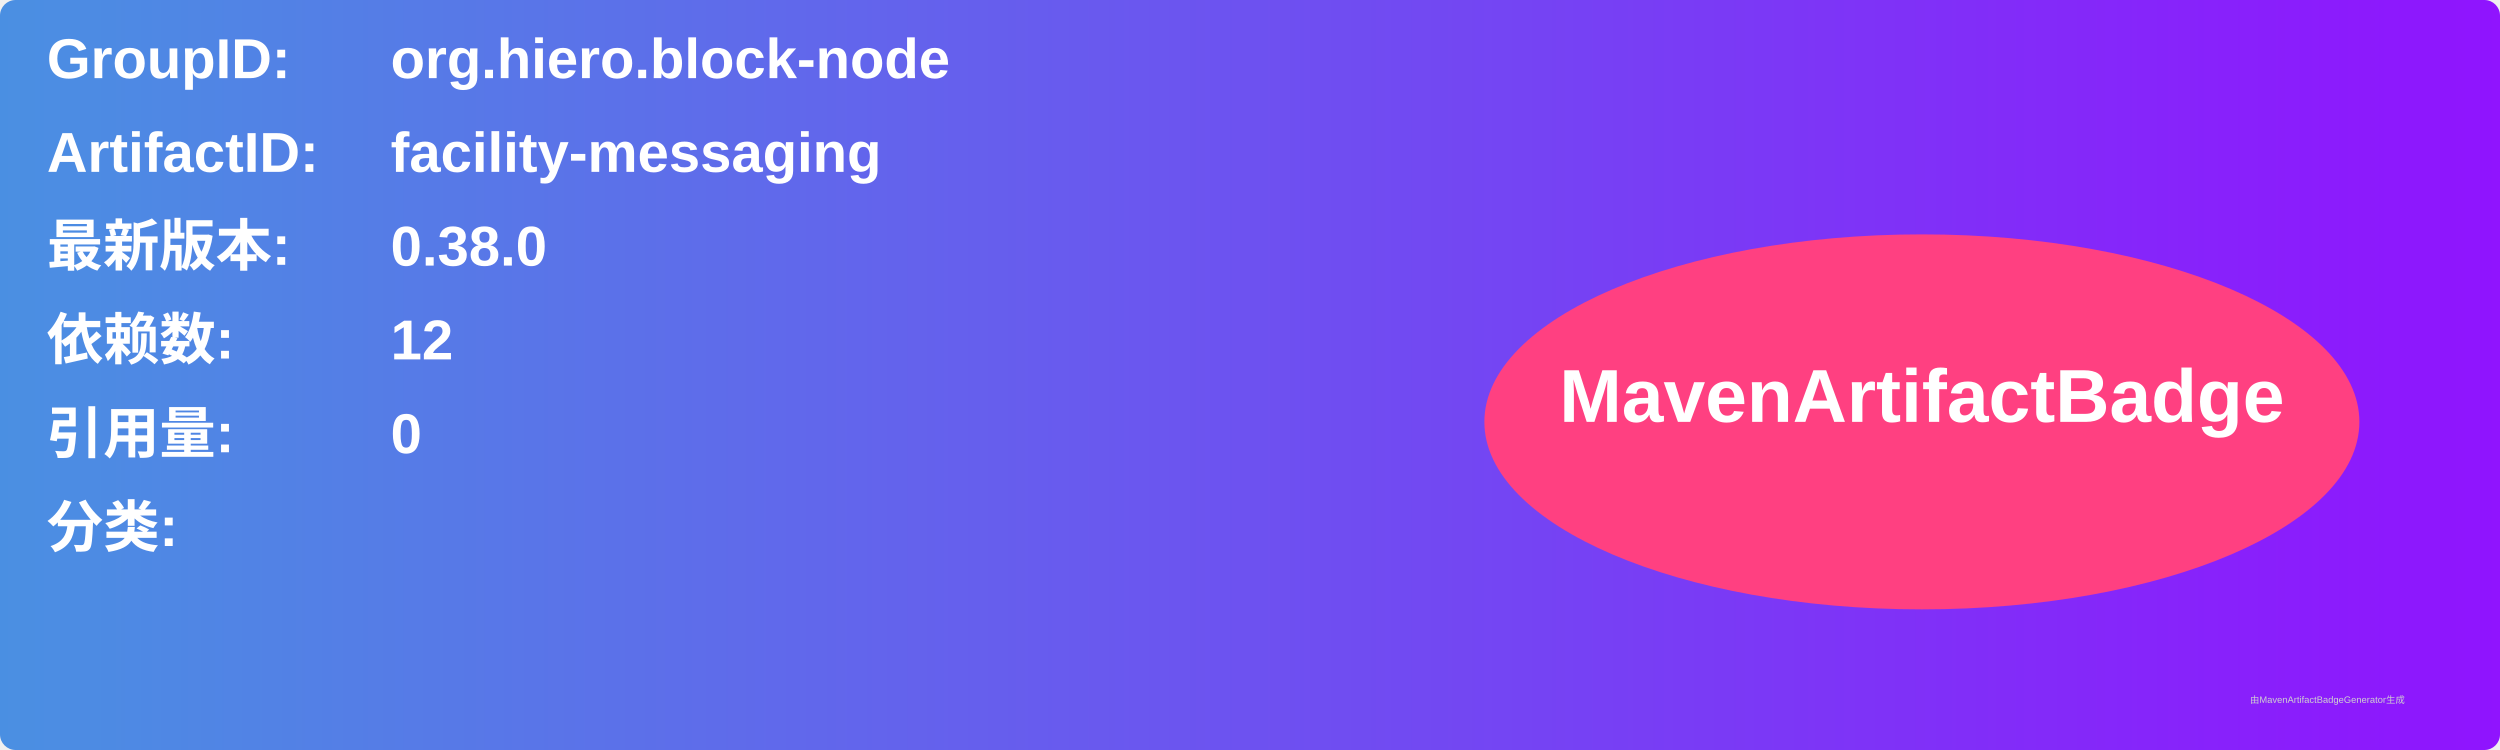
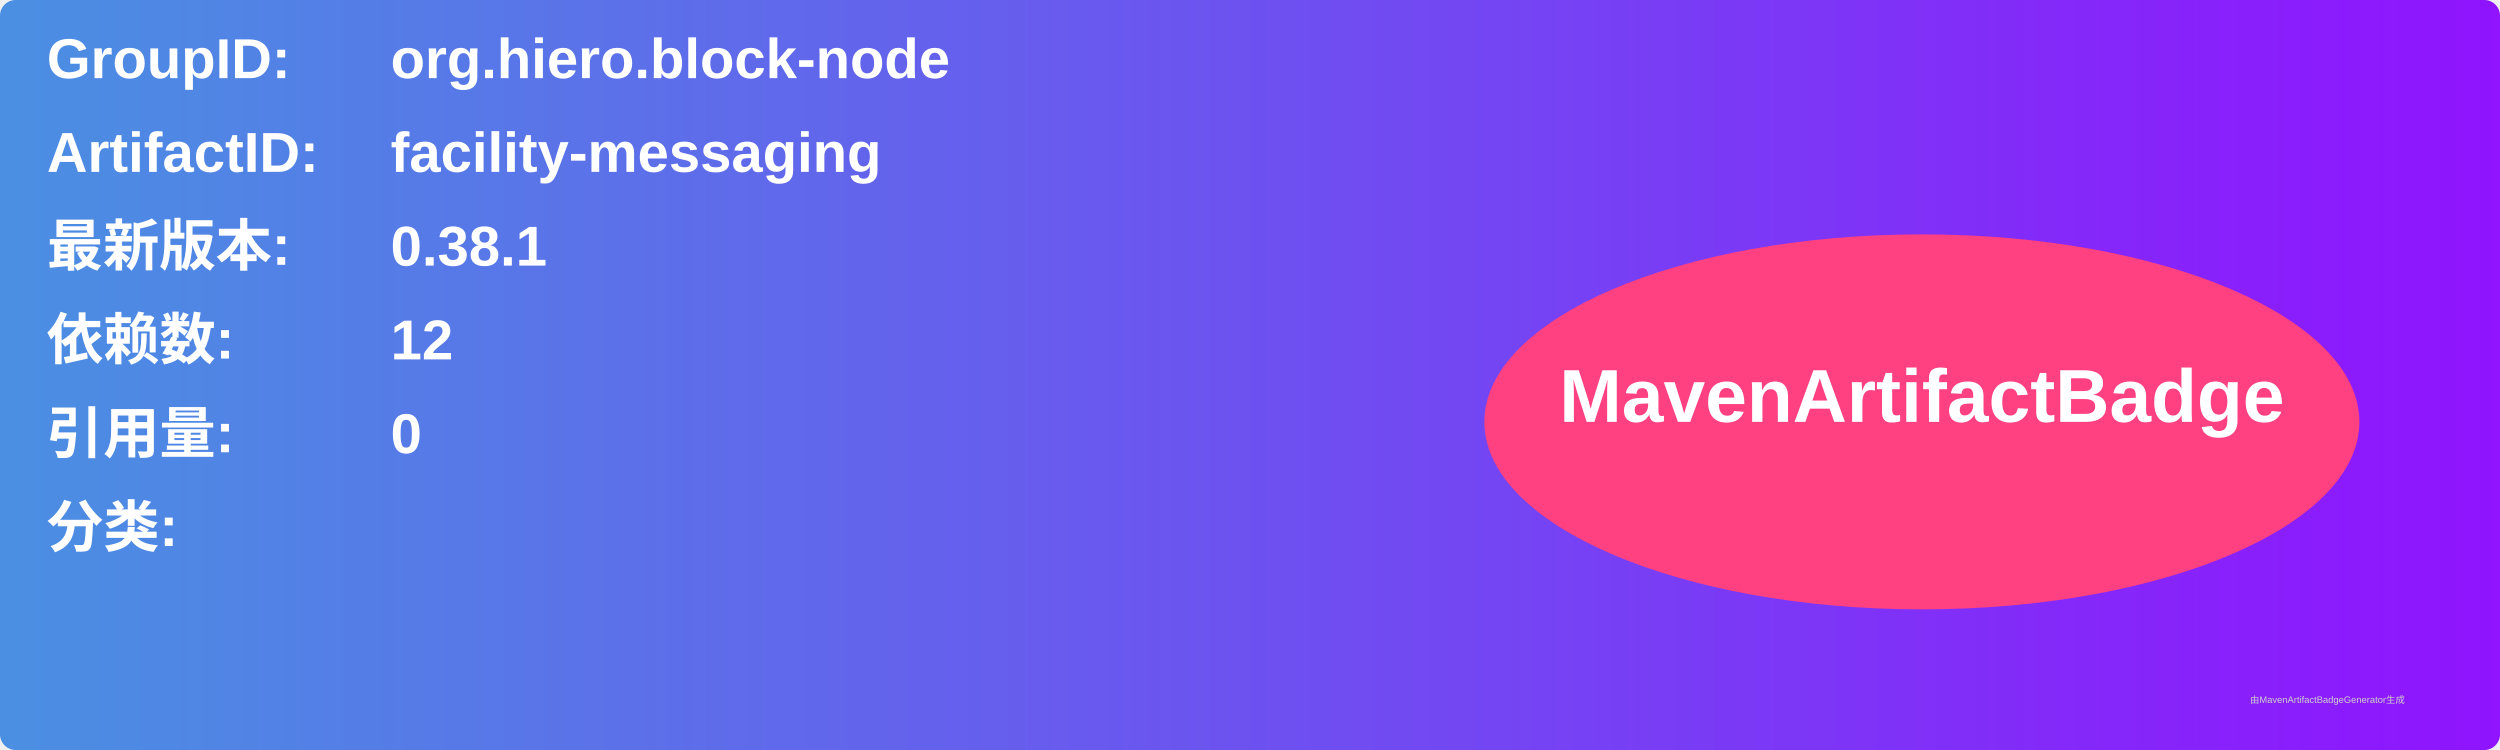
<svg xmlns="http://www.w3.org/2000/svg" width="800" height="240" viewBox="0 0 800 240">
  <linearGradient id="grad" x1="0%" y1="0%" x2="100%" y2="0%">
    <stop offset="0%" stop-color="#4a90e2" />
    <stop offset="100%" stop-color="#9013fe" />
  </linearGradient>
  <rect width="100%" height="100%" rx="5" ry="5" fill="url(#grad)" />
  <g transform="translate(15, 15)">
    <text x="0" y="10" font-family="Arial" font-size="18" fill="white" font-weight="bold" width="260">GroupID:</text>
    <text x="110" y="10" font-family="Arial" font-size="18" fill="white" font-weight="bold" width="460">org.hiero.block-node</text>
    <text x="0" y="40" font-family="Arial" font-size="18" fill="white" font-weight="bold" width="260">ArtifactID:</text>
    <text x="110" y="40" font-family="Arial" font-size="18" fill="white" font-weight="bold" width="460">facility-messaging</text>
    <text x="0" y="70" font-family="Arial" font-size="18" fill="white" font-weight="bold">最新版本:</text>
    <text x="110" y="70" font-family="Arial" font-size="18" fill="white" font-weight="bold">
-       <tspan font-weight="bold">0.38.0</tspan>
+       <tspan font-weight="bold">0.38.1</tspan>
    </text>
    <text x="0" y="100" font-family="Arial" font-size="18" fill="white" font-weight="bold">依赖数: </text>
    <text x="110" y="100" font-family="Arial" font-size="18" fill="white">
      <tspan font-weight="bold">12</tspan>
    </text>
    <text x="0" y="130" font-family="Arial" font-size="18" fill="white" font-weight="bold">引用量: </text>
    <text x="110" y="130" font-family="Arial" font-size="18" fill="white">
      <tspan font-weight="bold">0</tspan>
    </text>
    <text x="0" y="160" font-family="Arial" font-size="18" fill="white" font-weight="bold">分类:</text>
    <text x="10" y="190" font-family="Arial" font-size="10" fill="white">
      <tspan font-weight="bold" />
    </text>
    <ellipse cx="600" cy="120" rx="140" ry="60" fill="#ff4081" />
    <text x="600" y="120" text-anchor="middle" font-family="Arial" font-size="24" fill="white" font-weight="bold">MavenArtifactBadge</text>
  </g>
  <text x="720" y="225" font-family="Arial" font-size="3" fill="#d0d0d0">由MavenArtifactBadgeGenerator生成</text>
</svg>
